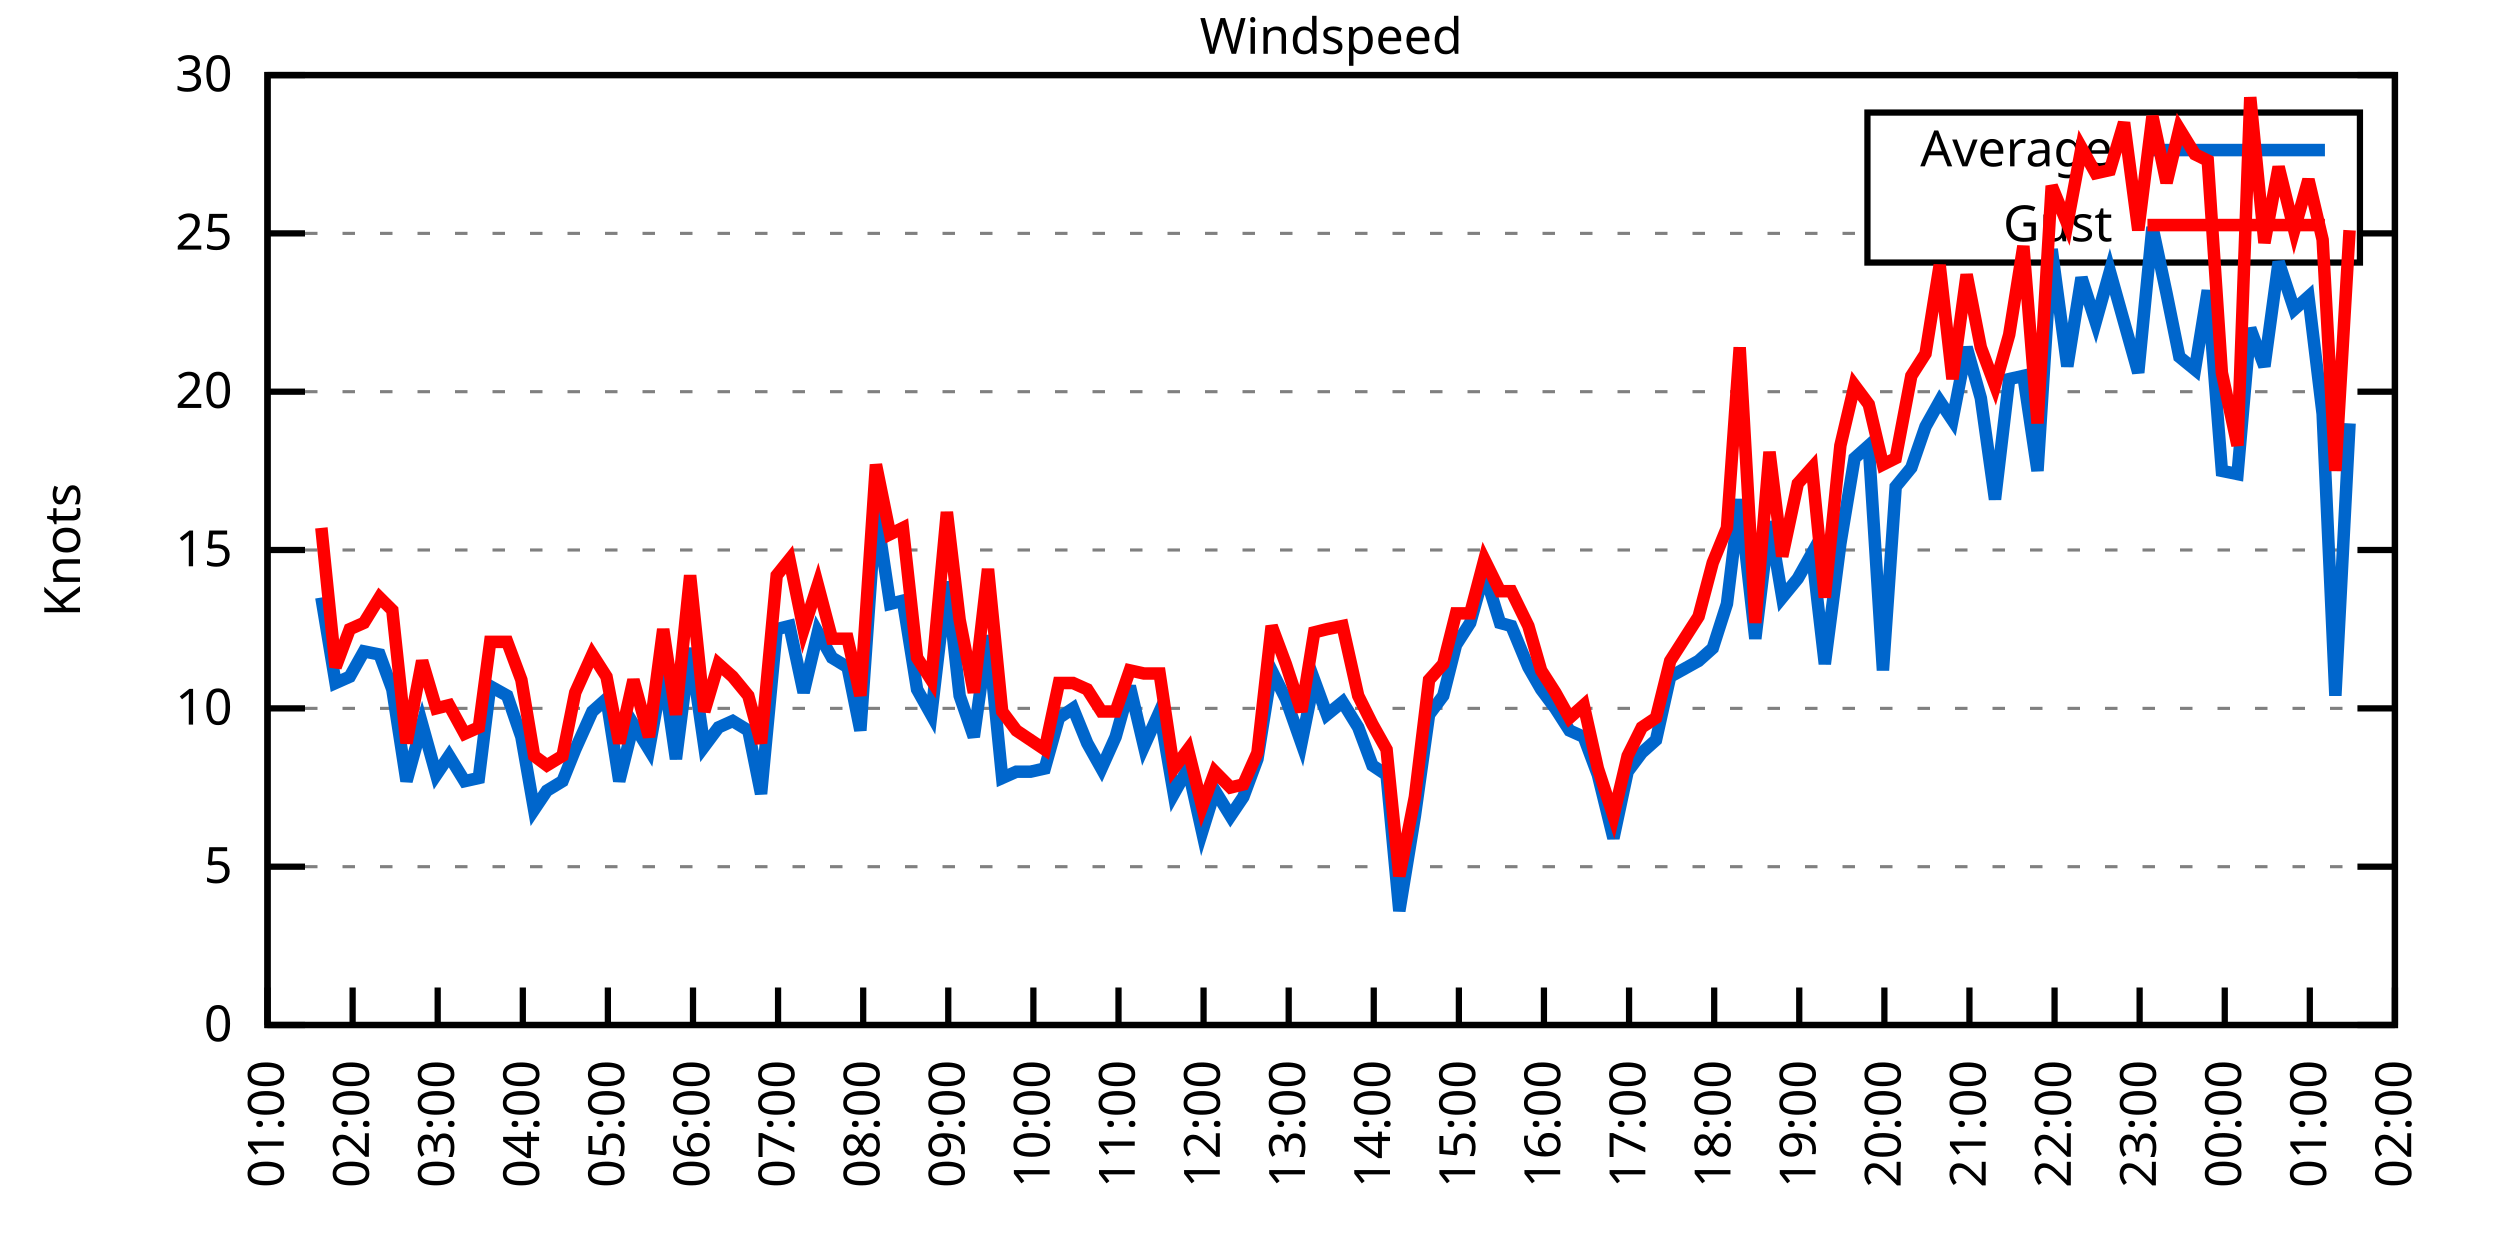
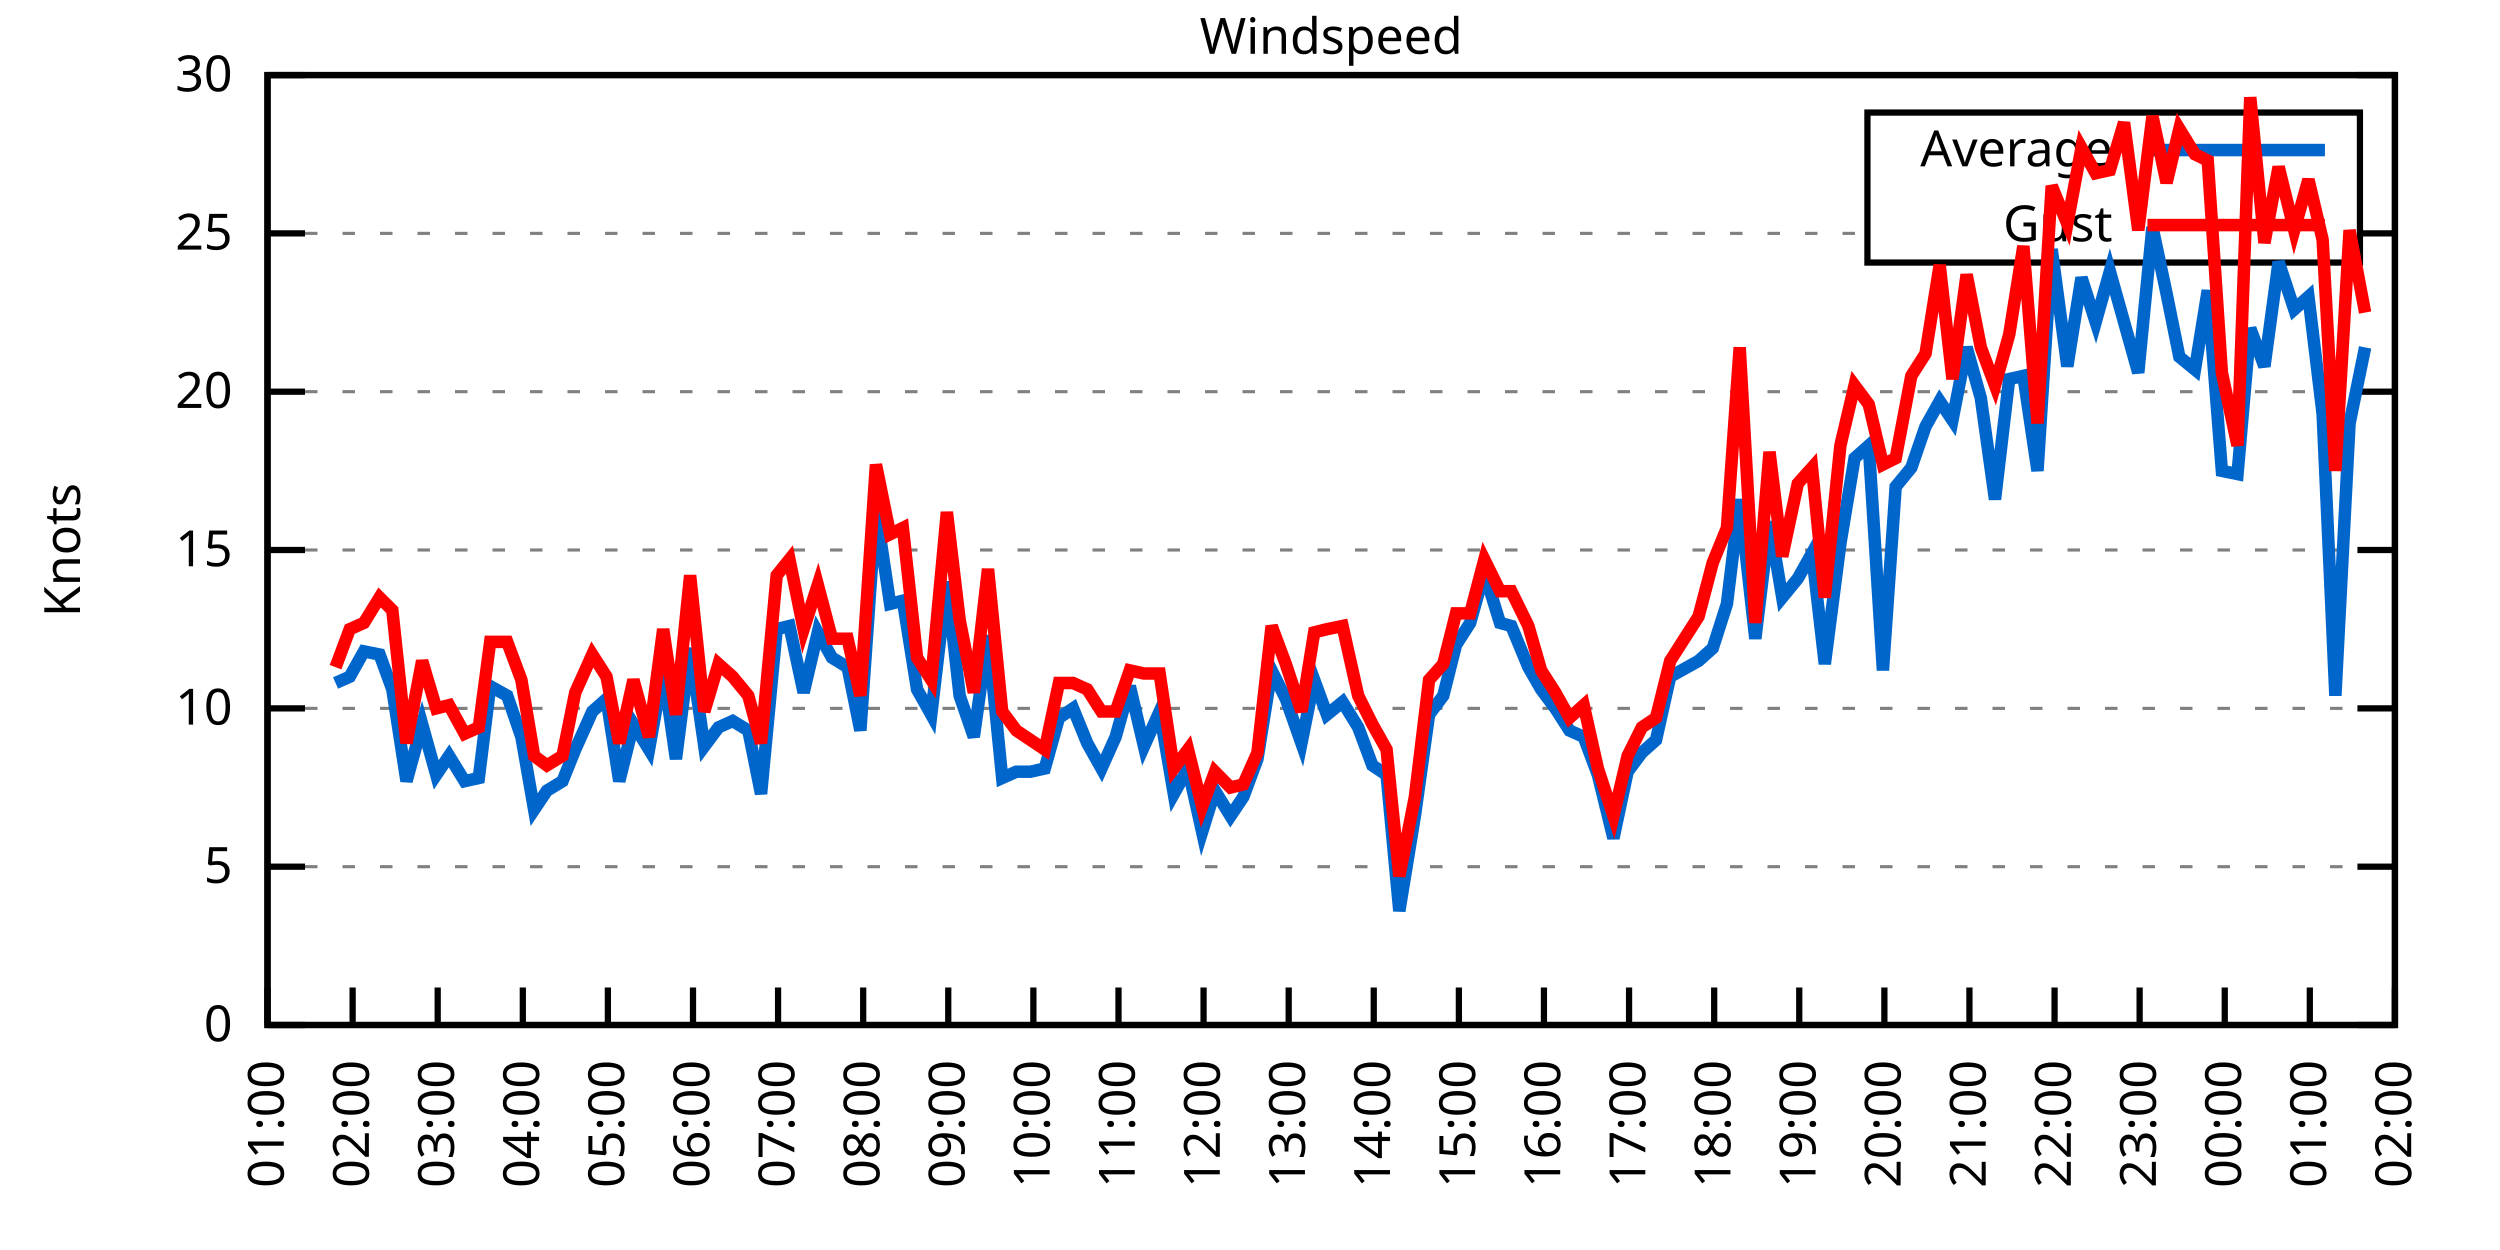
<svg xmlns="http://www.w3.org/2000/svg" xmlns:xlink="http://www.w3.org/1999/xlink" width="400" height="200" viewBox="0 0 400 200">
  <g id="gnuplot_canvas">
    <rect x="0" y="0" width="400" height="200" fill="none" />
    <defs>
      <circle id="gpDot" r="0.5" stroke-width="0.5" stroke="currentColor" />
      <path id="gpPt0" stroke-width="0.333" stroke="currentColor" d="M-1,0 h2 M0,-1 v2" />
      <path id="gpPt1" stroke-width="0.333" stroke="currentColor" d="M-1,-1 L1,1 M1,-1 L-1,1" />
      <path id="gpPt2" stroke-width="0.333" stroke="currentColor" d="M-1,0 L1,0 M0,-1 L0,1 M-1,-1 L1,1 M-1,1 L1,-1" />
      <rect id="gpPt3" stroke-width="0.333" stroke="currentColor" x="-1" y="-1" width="2" height="2" />
      <rect id="gpPt4" stroke-width="0.333" stroke="currentColor" fill="currentColor" x="-1" y="-1" width="2" height="2" />
      <circle id="gpPt5" stroke-width="0.333" stroke="currentColor" cx="0" cy="0" r="1" />
      <use xlink:href="#gpPt5" id="gpPt6" fill="currentColor" stroke="none" />
      <path id="gpPt7" stroke-width="0.333" stroke="currentColor" d="M0,-1.33 L-1.33,0.67 L1.33,0.67 z" />
      <use xlink:href="#gpPt7" id="gpPt8" fill="currentColor" stroke="none" />
      <use xlink:href="#gpPt7" id="gpPt9" stroke="currentColor" transform="rotate(180)" />
      <use xlink:href="#gpPt9" id="gpPt10" fill="currentColor" stroke="none" />
      <use xlink:href="#gpPt3" id="gpPt11" stroke="currentColor" transform="rotate(45)" />
      <use xlink:href="#gpPt11" id="gpPt12" fill="currentColor" stroke="none" />
      <path id="gpPt13" stroke-width="0.333" stroke="currentColor" d="M0,1.330 L1.265,0.411 L0.782,-1.067 L-0.782,-1.076 L-1.265,0.411 z" />
      <use xlink:href="#gpPt13" id="gpPt14" fill="currentColor" stroke="none" />
      <filter id="textbox" filterUnits="objectBoundingBox" x="0" y="0" height="1" width="1">
        <feFlood flood-color="white" flood-opacity="1" result="bgnd" />
        <feComposite in="SourceGraphic" in2="bgnd" operator="atop" />
      </filter>
      <filter id="greybox" filterUnits="objectBoundingBox" x="0" y="0" height="1" width="1">
        <feFlood flood-color="lightgrey" flood-opacity="1" result="grey" />
        <feComposite in="SourceGraphic" in2="grey" operator="atop" />
      </filter>
    </defs>
    <g fill="none" color="white" stroke="currentColor" stroke-width="1.00" stroke-linecap="butt" stroke-linejoin="miter">
</g>
    <g fill="none" color="black" stroke="currentColor" stroke-width="1.00" stroke-linecap="butt" stroke-linejoin="miter">
      <g stroke="none" shape-rendering="crispEdges">
        <polygon fill="rgb(255, 255, 255)" points="42.80,164.00 383.18,164.00 383.18,12.02 42.80,12.02 " />
      </g>
    </g>
    <g fill="none" color="black" stroke="currentColor" stroke-width="1.00" stroke-linecap="butt" stroke-linejoin="miter">
</g>
    <g fill="none" color="black" stroke="black" stroke-width="0.50" stroke-linecap="butt" stroke-linejoin="miter">
</g>
    <g fill="none" color="gray" stroke="currentColor" stroke-width="0.50" stroke-linecap="butt" stroke-linejoin="miter">
      <path stroke="gray" stroke-dasharray="2,4" class="gridline" d="M42.80,164.00 L383.19,164.00  " />
    </g>
    <g fill="none" color="gray" stroke="gray" stroke-width="1.00" stroke-linecap="butt" stroke-linejoin="miter">
</g>
    <g fill="none" color="black" stroke="currentColor" stroke-width="1.00" stroke-linecap="butt" stroke-linejoin="miter">
      <path stroke="black" d="M42.80,164.00 L48.80,164.00 M383.19,164.00 L377.19,164.00  " />
      <g transform="translate(37.20,166.60)" stroke="none" fill="black" font-family="Sans" font-size="8.00" text-anchor="end">
        <text>
          <tspan font-family="Sans"> 0</tspan>
        </text>
      </g>
    </g>
    <g fill="none" color="black" stroke="currentColor" stroke-width="1.00" stroke-linecap="butt" stroke-linejoin="miter">
</g>
    <g fill="none" color="black" stroke="black" stroke-width="0.50" stroke-linecap="butt" stroke-linejoin="miter">
</g>
    <g fill="none" color="gray" stroke="currentColor" stroke-width="0.50" stroke-linecap="butt" stroke-linejoin="miter">
      <path stroke="gray" stroke-dasharray="2,4" class="gridline" d="M42.80,138.67 L383.19,138.67  " />
    </g>
    <g fill="none" color="gray" stroke="gray" stroke-width="1.00" stroke-linecap="butt" stroke-linejoin="miter">
</g>
    <g fill="none" color="black" stroke="currentColor" stroke-width="1.00" stroke-linecap="butt" stroke-linejoin="miter">
      <path stroke="black" d="M42.80,138.67 L48.80,138.67 M383.19,138.67 L377.19,138.67  " />
      <g transform="translate(37.20,141.27)" stroke="none" fill="black" font-family="Sans" font-size="8.00" text-anchor="end">
        <text>
          <tspan font-family="Sans"> 5</tspan>
        </text>
      </g>
    </g>
    <g fill="none" color="black" stroke="currentColor" stroke-width="1.00" stroke-linecap="butt" stroke-linejoin="miter">
</g>
    <g fill="none" color="black" stroke="black" stroke-width="0.50" stroke-linecap="butt" stroke-linejoin="miter">
</g>
    <g fill="none" color="gray" stroke="currentColor" stroke-width="0.50" stroke-linecap="butt" stroke-linejoin="miter">
      <path stroke="gray" stroke-dasharray="2,4" class="gridline" d="M42.80,113.34 L383.19,113.34  " />
    </g>
    <g fill="none" color="gray" stroke="gray" stroke-width="1.00" stroke-linecap="butt" stroke-linejoin="miter">
</g>
    <g fill="none" color="black" stroke="currentColor" stroke-width="1.00" stroke-linecap="butt" stroke-linejoin="miter">
      <path stroke="black" d="M42.80,113.34 L48.80,113.34 M383.19,113.34 L377.19,113.34  " />
      <g transform="translate(37.20,115.94)" stroke="none" fill="black" font-family="Sans" font-size="8.00" text-anchor="end">
        <text>
          <tspan font-family="Sans"> 10</tspan>
        </text>
      </g>
    </g>
    <g fill="none" color="black" stroke="currentColor" stroke-width="1.00" stroke-linecap="butt" stroke-linejoin="miter">
</g>
    <g fill="none" color="black" stroke="black" stroke-width="0.50" stroke-linecap="butt" stroke-linejoin="miter">
</g>
    <g fill="none" color="gray" stroke="currentColor" stroke-width="0.50" stroke-linecap="butt" stroke-linejoin="miter">
      <path stroke="gray" stroke-dasharray="2,4" class="gridline" d="M42.80,88.00 L383.19,88.00  " />
    </g>
    <g fill="none" color="gray" stroke="gray" stroke-width="1.00" stroke-linecap="butt" stroke-linejoin="miter">
</g>
    <g fill="none" color="black" stroke="currentColor" stroke-width="1.00" stroke-linecap="butt" stroke-linejoin="miter">
      <path stroke="black" d="M42.80,88.00 L48.80,88.00 M383.19,88.00 L377.19,88.00  " />
      <g transform="translate(37.20,90.60)" stroke="none" fill="black" font-family="Sans" font-size="8.00" text-anchor="end">
        <text>
          <tspan font-family="Sans"> 15</tspan>
        </text>
      </g>
    </g>
    <g fill="none" color="black" stroke="currentColor" stroke-width="1.00" stroke-linecap="butt" stroke-linejoin="miter">
</g>
    <g fill="none" color="black" stroke="black" stroke-width="0.50" stroke-linecap="butt" stroke-linejoin="miter">
</g>
    <g fill="none" color="gray" stroke="currentColor" stroke-width="0.50" stroke-linecap="butt" stroke-linejoin="miter">
      <path stroke="gray" stroke-dasharray="2,4" class="gridline" d="M42.80,62.67 L383.19,62.67  " />
    </g>
    <g fill="none" color="gray" stroke="gray" stroke-width="1.00" stroke-linecap="butt" stroke-linejoin="miter">
</g>
    <g fill="none" color="black" stroke="currentColor" stroke-width="1.00" stroke-linecap="butt" stroke-linejoin="miter">
      <path stroke="black" d="M42.80,62.67 L48.80,62.67 M383.19,62.67 L377.19,62.67  " />
      <g transform="translate(37.20,65.27)" stroke="none" fill="black" font-family="Sans" font-size="8.00" text-anchor="end">
        <text>
          <tspan font-family="Sans"> 20</tspan>
        </text>
      </g>
    </g>
    <g fill="none" color="black" stroke="currentColor" stroke-width="1.00" stroke-linecap="butt" stroke-linejoin="miter">
</g>
    <g fill="none" color="black" stroke="black" stroke-width="0.50" stroke-linecap="butt" stroke-linejoin="miter">
</g>
    <g fill="none" color="gray" stroke="currentColor" stroke-width="0.50" stroke-linecap="butt" stroke-linejoin="miter">
      <path stroke="gray" stroke-dasharray="2,4" class="gridline" d="M42.80,37.34 L298.79,37.34 M377.59,37.34 L383.19,37.34  " />
    </g>
    <g fill="none" color="gray" stroke="gray" stroke-width="1.00" stroke-linecap="butt" stroke-linejoin="miter">
</g>
    <g fill="none" color="black" stroke="currentColor" stroke-width="1.00" stroke-linecap="butt" stroke-linejoin="miter">
      <path stroke="black" d="M42.80,37.34 L48.80,37.34 M383.19,37.34 L377.19,37.34  " />
      <g transform="translate(37.20,39.94)" stroke="none" fill="black" font-family="Sans" font-size="8.00" text-anchor="end">
        <text>
          <tspan font-family="Sans"> 25</tspan>
        </text>
      </g>
    </g>
    <g fill="none" color="black" stroke="currentColor" stroke-width="1.00" stroke-linecap="butt" stroke-linejoin="miter">
</g>
    <g fill="none" color="black" stroke="black" stroke-width="0.50" stroke-linecap="butt" stroke-linejoin="miter">
</g>
    <g fill="none" color="gray" stroke="currentColor" stroke-width="0.50" stroke-linecap="butt" stroke-linejoin="miter">
      <path stroke="gray" stroke-dasharray="2,4" class="gridline" d="M42.80,12.01 L383.19,12.01  " />
    </g>
    <g fill="none" color="gray" stroke="gray" stroke-width="1.00" stroke-linecap="butt" stroke-linejoin="miter">
</g>
    <g fill="none" color="black" stroke="currentColor" stroke-width="1.00" stroke-linecap="butt" stroke-linejoin="miter">
      <path stroke="black" d="M42.80,12.01 L48.80,12.01 M383.19,12.01 L377.19,12.01  " />
      <g transform="translate(37.20,14.61)" stroke="none" fill="black" font-family="Sans" font-size="8.00" text-anchor="end">
        <text>
          <tspan font-family="Sans"> 30</tspan>
        </text>
      </g>
    </g>
    <g fill="none" color="black" stroke="currentColor" stroke-width="1.00" stroke-linecap="butt" stroke-linejoin="miter">
      <path stroke="black" d="M42.80,164.00 L42.80,158.00  " />
      <g transform="translate(45.40,169.60) rotate(270.00)" stroke="none" fill="black" font-family="Sans" font-size="8.00" text-anchor="end">
        <text>
          <tspan font-family="Sans">01:00</tspan>
        </text>
      </g>
    </g>
    <g fill="none" color="black" stroke="currentColor" stroke-width="1.00" stroke-linecap="butt" stroke-linejoin="miter">
      <path stroke="black" d="M56.42,164.00 L56.42,158.00  " />
      <g transform="translate(59.02,169.60) rotate(270.00)" stroke="none" fill="black" font-family="Sans" font-size="8.00" text-anchor="end">
        <text>
          <tspan font-family="Sans">02:00</tspan>
        </text>
      </g>
    </g>
    <g fill="none" color="black" stroke="currentColor" stroke-width="1.00" stroke-linecap="butt" stroke-linejoin="miter">
      <path stroke="black" d="M70.03,164.00 L70.03,158.00  " />
      <g transform="translate(72.63,169.60) rotate(270.00)" stroke="none" fill="black" font-family="Sans" font-size="8.00" text-anchor="end">
        <text>
          <tspan font-family="Sans">03:00</tspan>
        </text>
      </g>
    </g>
    <g fill="none" color="black" stroke="currentColor" stroke-width="1.00" stroke-linecap="butt" stroke-linejoin="miter">
      <path stroke="black" d="M83.65,164.00 L83.65,158.00  " />
      <g transform="translate(86.25,169.60) rotate(270.00)" stroke="none" fill="black" font-family="Sans" font-size="8.00" text-anchor="end">
        <text>
          <tspan font-family="Sans">04:00</tspan>
        </text>
      </g>
    </g>
    <g fill="none" color="black" stroke="currentColor" stroke-width="1.00" stroke-linecap="butt" stroke-linejoin="miter">
      <path stroke="black" d="M97.26,164.00 L97.26,158.00  " />
      <g transform="translate(99.86,169.60) rotate(270.00)" stroke="none" fill="black" font-family="Sans" font-size="8.00" text-anchor="end">
        <text>
          <tspan font-family="Sans">05:00</tspan>
        </text>
      </g>
    </g>
    <g fill="none" color="black" stroke="currentColor" stroke-width="1.00" stroke-linecap="butt" stroke-linejoin="miter">
      <path stroke="black" d="M110.88,164.00 L110.88,158.00  " />
      <g transform="translate(113.48,169.60) rotate(270.00)" stroke="none" fill="black" font-family="Sans" font-size="8.00" text-anchor="end">
        <text>
          <tspan font-family="Sans">06:00</tspan>
        </text>
      </g>
    </g>
    <g fill="none" color="black" stroke="currentColor" stroke-width="1.00" stroke-linecap="butt" stroke-linejoin="miter">
      <path stroke="black" d="M124.49,164.00 L124.49,158.00  " />
      <g transform="translate(127.09,169.60) rotate(270.00)" stroke="none" fill="black" font-family="Sans" font-size="8.00" text-anchor="end">
        <text>
          <tspan font-family="Sans">07:00</tspan>
        </text>
      </g>
    </g>
    <g fill="none" color="black" stroke="currentColor" stroke-width="1.00" stroke-linecap="butt" stroke-linejoin="miter">
      <path stroke="black" d="M138.11,164.00 L138.11,158.00  " />
      <g transform="translate(140.71,169.60) rotate(270.00)" stroke="none" fill="black" font-family="Sans" font-size="8.00" text-anchor="end">
        <text>
          <tspan font-family="Sans">08:00</tspan>
        </text>
      </g>
    </g>
    <g fill="none" color="black" stroke="currentColor" stroke-width="1.00" stroke-linecap="butt" stroke-linejoin="miter">
      <path stroke="black" d="M151.72,164.00 L151.72,158.00  " />
      <g transform="translate(154.32,169.60) rotate(270.00)" stroke="none" fill="black" font-family="Sans" font-size="8.00" text-anchor="end">
        <text>
          <tspan font-family="Sans">09:00</tspan>
        </text>
      </g>
    </g>
    <g fill="none" color="black" stroke="currentColor" stroke-width="1.00" stroke-linecap="butt" stroke-linejoin="miter">
      <path stroke="black" d="M165.34,164.00 L165.34,158.00  " />
      <g transform="translate(167.94,169.60) rotate(270.00)" stroke="none" fill="black" font-family="Sans" font-size="8.00" text-anchor="end">
        <text>
          <tspan font-family="Sans">10:00</tspan>
        </text>
      </g>
    </g>
    <g fill="none" color="black" stroke="currentColor" stroke-width="1.00" stroke-linecap="butt" stroke-linejoin="miter">
      <path stroke="black" d="M178.96,164.00 L178.96,158.00  " />
      <g transform="translate(181.56,169.60) rotate(270.00)" stroke="none" fill="black" font-family="Sans" font-size="8.00" text-anchor="end">
        <text>
          <tspan font-family="Sans">11:00</tspan>
        </text>
      </g>
    </g>
    <g fill="none" color="black" stroke="currentColor" stroke-width="1.00" stroke-linecap="butt" stroke-linejoin="miter">
      <path stroke="black" d="M192.57,164.00 L192.57,158.00  " />
      <g transform="translate(195.17,169.60) rotate(270.00)" stroke="none" fill="black" font-family="Sans" font-size="8.00" text-anchor="end">
        <text>
          <tspan font-family="Sans">12:00</tspan>
        </text>
      </g>
    </g>
    <g fill="none" color="black" stroke="currentColor" stroke-width="1.00" stroke-linecap="butt" stroke-linejoin="miter">
      <path stroke="black" d="M206.19,164.00 L206.19,158.00  " />
      <g transform="translate(208.79,169.60) rotate(270.00)" stroke="none" fill="black" font-family="Sans" font-size="8.00" text-anchor="end">
        <text>
          <tspan font-family="Sans">13:00</tspan>
        </text>
      </g>
    </g>
    <g fill="none" color="black" stroke="currentColor" stroke-width="1.00" stroke-linecap="butt" stroke-linejoin="miter">
      <path stroke="black" d="M219.80,164.00 L219.80,158.00  " />
      <g transform="translate(222.40,169.60) rotate(270.00)" stroke="none" fill="black" font-family="Sans" font-size="8.00" text-anchor="end">
        <text>
          <tspan font-family="Sans">14:00</tspan>
        </text>
      </g>
    </g>
    <g fill="none" color="black" stroke="currentColor" stroke-width="1.00" stroke-linecap="butt" stroke-linejoin="miter">
      <path stroke="black" d="M233.42,164.00 L233.42,158.00  " />
      <g transform="translate(236.02,169.60) rotate(270.00)" stroke="none" fill="black" font-family="Sans" font-size="8.00" text-anchor="end">
        <text>
          <tspan font-family="Sans">15:00</tspan>
        </text>
      </g>
    </g>
    <g fill="none" color="black" stroke="currentColor" stroke-width="1.00" stroke-linecap="butt" stroke-linejoin="miter">
      <path stroke="black" d="M247.03,164.00 L247.03,158.00  " />
      <g transform="translate(249.63,169.60) rotate(270.00)" stroke="none" fill="black" font-family="Sans" font-size="8.00" text-anchor="end">
        <text>
          <tspan font-family="Sans">16:00</tspan>
        </text>
      </g>
    </g>
    <g fill="none" color="black" stroke="currentColor" stroke-width="1.00" stroke-linecap="butt" stroke-linejoin="miter">
      <path stroke="black" d="M260.65,164.00 L260.65,158.00  " />
      <g transform="translate(263.25,169.60) rotate(270.00)" stroke="none" fill="black" font-family="Sans" font-size="8.00" text-anchor="end">
        <text>
          <tspan font-family="Sans">17:00</tspan>
        </text>
      </g>
    </g>
    <g fill="none" color="black" stroke="currentColor" stroke-width="1.00" stroke-linecap="butt" stroke-linejoin="miter">
      <path stroke="black" d="M274.27,164.00 L274.27,158.00  " />
      <g transform="translate(276.87,169.60) rotate(270.00)" stroke="none" fill="black" font-family="Sans" font-size="8.00" text-anchor="end">
        <text>
          <tspan font-family="Sans">18:00</tspan>
        </text>
      </g>
    </g>
    <g fill="none" color="black" stroke="currentColor" stroke-width="1.00" stroke-linecap="butt" stroke-linejoin="miter">
      <path stroke="black" d="M287.88,164.00 L287.88,158.00  " />
      <g transform="translate(290.48,169.60) rotate(270.00)" stroke="none" fill="black" font-family="Sans" font-size="8.00" text-anchor="end">
        <text>
          <tspan font-family="Sans">19:00</tspan>
        </text>
      </g>
    </g>
    <g fill="none" color="black" stroke="currentColor" stroke-width="1.00" stroke-linecap="butt" stroke-linejoin="miter">
      <path stroke="black" d="M301.50,164.00 L301.50,158.00  " />
      <g transform="translate(304.10,169.60) rotate(270.00)" stroke="none" fill="black" font-family="Sans" font-size="8.00" text-anchor="end">
        <text>
          <tspan font-family="Sans">20:00</tspan>
        </text>
      </g>
    </g>
    <g fill="none" color="black" stroke="currentColor" stroke-width="1.00" stroke-linecap="butt" stroke-linejoin="miter">
      <path stroke="black" d="M315.11,164.00 L315.11,158.00  " />
      <g transform="translate(317.71,169.60) rotate(270.00)" stroke="none" fill="black" font-family="Sans" font-size="8.00" text-anchor="end">
        <text>
          <tspan font-family="Sans">21:00</tspan>
        </text>
      </g>
    </g>
    <g fill="none" color="black" stroke="currentColor" stroke-width="1.00" stroke-linecap="butt" stroke-linejoin="miter">
      <path stroke="black" d="M328.73,164.00 L328.73,158.00  " />
      <g transform="translate(331.33,169.60) rotate(270.00)" stroke="none" fill="black" font-family="Sans" font-size="8.00" text-anchor="end">
        <text>
          <tspan font-family="Sans">22:00</tspan>
        </text>
      </g>
    </g>
    <g fill="none" color="black" stroke="currentColor" stroke-width="1.00" stroke-linecap="butt" stroke-linejoin="miter">
      <path stroke="black" d="M342.34,164.00 L342.34,158.00  " />
      <g transform="translate(344.94,169.60) rotate(270.00)" stroke="none" fill="black" font-family="Sans" font-size="8.00" text-anchor="end">
        <text>
          <tspan font-family="Sans">23:00</tspan>
        </text>
      </g>
    </g>
    <g fill="none" color="black" stroke="currentColor" stroke-width="1.00" stroke-linecap="butt" stroke-linejoin="miter">
      <path stroke="black" d="M355.96,164.00 L355.96,158.00  " />
      <g transform="translate(358.56,169.60) rotate(270.00)" stroke="none" fill="black" font-family="Sans" font-size="8.00" text-anchor="end">
        <text>
          <tspan font-family="Sans">00:00</tspan>
        </text>
      </g>
    </g>
    <g fill="none" color="black" stroke="currentColor" stroke-width="1.00" stroke-linecap="butt" stroke-linejoin="miter">
      <path stroke="black" d="M369.57,164.00 L369.57,158.00  " />
      <g transform="translate(372.17,169.60) rotate(270.00)" stroke="none" fill="black" font-family="Sans" font-size="8.00" text-anchor="end">
        <text>
          <tspan font-family="Sans">01:00</tspan>
        </text>
      </g>
    </g>
    <g fill="none" color="black" stroke="currentColor" stroke-width="1.00" stroke-linecap="butt" stroke-linejoin="miter">
      <path stroke="black" d="M383.19,164.00 L383.19,158.00  " />
      <g transform="translate(385.79,169.60) rotate(270.00)" stroke="none" fill="black" font-family="Sans" font-size="8.00" text-anchor="end">
        <text>
          <tspan font-family="Sans">02:00</tspan>
        </text>
      </g>
    </g>
    <g fill="none" color="black" stroke="currentColor" stroke-width="1.00" stroke-linecap="butt" stroke-linejoin="miter">
</g>
    <g fill="none" color="black" stroke="currentColor" stroke-width="1.00" stroke-linecap="butt" stroke-linejoin="miter">
      <path stroke="black" d="M42.80,12.01 L42.80,164.00 L383.19,164.00 L383.19,12.01 L42.80,12.01 Z  " />
    </g>
    <g fill="none" color="black" stroke="currentColor" stroke-width="1.00" stroke-linecap="butt" stroke-linejoin="miter">
</g>
    <g fill="none" color="black" stroke="currentColor" stroke-width="1.00" stroke-linecap="butt" stroke-linejoin="miter">
      <path stroke="black" d="M298.79,42.01 L298.79,18.01 L377.59,18.01 L377.59,42.01 L298.79,42.01 Z  " />
    </g>
    <g id="Windspeed_plot_1">
      <g fill="none" color="white" stroke="black" stroke-width="2.00" stroke-linecap="butt" stroke-linejoin="miter">
</g>
      <g fill="none" color="black" stroke="currentColor" stroke-width="2.00" stroke-linecap="butt" stroke-linejoin="miter">
        <g transform="translate(337.99,26.61)" stroke="none" fill="black" font-family="Sans" font-size="8.00" text-anchor="end">
          <text>
            <tspan font-family="Sans">Average</tspan>
          </text>
        </g>
      </g>
      <g fill="none" color="black" stroke="currentColor" stroke-width="2.00" stroke-linecap="butt" stroke-linejoin="miter">
-         <path stroke="rgb(  0, 102, 204)" d="M343.59,24.01 L371.99,24.01 M51.42,95.60 L53.69,109.28 L55.96,108.27 L58.23,104.22 L60.73,104.72 L62.77,110.30   L65.04,124.99 L67.54,115.87 L69.80,123.98 L71.85,120.94 L74.34,124.99 L76.61,124.48 L78.43,109.79 L81.15,111.31   L83.42,117.90 L85.46,129.55 L87.50,126.51 L90.00,124.99 L92.04,119.92 L94.77,113.84 L97.04,111.82 L99.08,124.99   L101.35,115.87 L103.84,119.92 L106.11,107.26 L108.15,121.44 L110.42,103.71 L112.69,119.42 L114.96,116.38 L117.23,115.36   L119.73,116.88 L121.77,127.02 L124.27,100.67 L126.31,100.16 L128.58,110.80 L130.85,101.18 L133.12,105.23 L135.61,106.75   L137.66,116.88 L140.15,81.42 L142.42,96.62 L144.46,96.11 L146.73,110.30 L149.00,114.35 L151.50,93.07 L153.54,111.31   L155.81,117.90 L158.08,101.68 L160.35,124.48 L162.62,123.47 L164.89,123.47 L167.16,122.96 L169.43,114.86 L171.69,113.34   L173.96,118.91 L176.23,122.96 L178.50,117.90 L180.77,109.79 L183.04,119.42 L185.54,113.84 L187.81,127.02 L190.08,122.96   L192.34,133.10 L194.39,126.51 L196.88,130.56 L198.93,127.52 L201.19,121.44 L203.46,107.26 L205.73,111.82 L208.23,118.91   L210.27,108.78 L212.31,114.35 L214.81,112.32 L217.31,116.38 L219.58,122.46 L221.85,123.98 L223.89,145.76 L226.38,130.56   L228.65,114.35 L230.92,111.31 L232.96,103.20 L235.23,99.66 L237.50,91.55 L240.00,99.66 L241.81,100.16 L244.54,106.75   L246.58,110.30 L248.85,113.34 L251.12,116.88 L253.39,117.90 L255.66,123.98 L258.15,134.11 L260.42,123.47 L262.69,120.43   L264.96,118.40 L267.23,108.27 L271.77,105.74 L274.04,103.71 L276.31,96.62 L278.35,79.90 L280.85,102.19 L283.12,83.45   L285.16,95.60 L287.65,92.56 L289.92,88.51 L291.97,106.24 L294.46,86.99 L296.73,73.31 L299.00,71.29 L301.27,107.26   L303.31,77.87 L305.81,74.83 L308.08,68.25 L310.35,64.19 L312.39,67.23 L314.66,55.58 L316.93,63.69 L319.20,79.90   L321.47,60.65 L323.74,60.14 L326.00,75.34 L328.27,39.87 L330.77,58.62 L333.04,44.43 L335.31,51.53 L337.58,43.42   L339.85,51.53 L342.12,59.63 L344.39,36.33 L346.65,46.97 L348.70,57.10 L351.19,59.13 L353.24,46.46 L355.50,75.34   L358.00,75.85 L360.04,52.54 L362.31,58.62 L364.58,41.90 L367.08,49.50 L369.35,47.47 L371.62,66.22 L373.66,111.31   L375.93,67.74  " />
+         <path stroke="rgb(  0, 102, 204)" d="M343.59,24.01 L371.99,24.01 M53.69,109.28 L55.96,108.27 L58.23,104.22 L60.73,104.72 L62.77,110.30 L65.04,124.99   L67.54,115.87 L69.80,123.98 L71.85,120.94 L74.34,124.99 L76.61,124.48 L78.43,109.79 L81.15,111.31 L83.42,117.90   L85.46,129.55 L87.50,126.51 L90.00,124.99 L92.04,119.92 L94.77,113.84 L97.04,111.82 L99.08,124.99 L101.35,115.87   L103.84,119.92 L106.11,107.26 L108.15,121.44 L110.42,103.71 L112.69,119.42 L114.96,116.38 L117.23,115.36 L119.73,116.88   L121.77,127.02 L124.27,100.67 L126.31,100.16 L128.58,110.80 L130.85,101.18 L133.12,105.23 L135.61,106.75 L137.66,116.88   L140.15,81.42 L142.42,96.62 L144.46,96.11 L146.73,110.30 L149.00,114.35 L151.50,93.07 L153.54,111.31 L155.81,117.90   L158.08,101.68 L160.35,124.48 L162.62,123.47 L164.89,123.47 L167.16,122.96 L169.43,114.86 L171.69,113.34 L173.96,118.91   L176.23,122.96 L178.50,117.90 L180.77,109.79 L183.04,119.42 L185.54,113.84 L187.81,127.02 L190.08,122.96 L192.34,133.10   L194.39,126.51 L196.88,130.56 L198.93,127.52 L201.19,121.44 L203.46,107.26 L205.73,111.82 L208.23,118.91 L210.27,108.78   L212.31,114.35 L214.81,112.32 L217.31,116.38 L219.58,122.46 L221.85,123.98 L223.89,145.76 L226.38,130.56 L228.65,114.35   L230.92,111.31 L232.96,103.20 L235.23,99.66 L237.50,91.55 L240.00,99.66 L241.81,100.16 L244.54,106.75 L246.58,110.30   L248.85,113.34 L251.12,116.88 L253.39,117.90 L255.66,123.98 L258.15,134.11 L260.42,123.47 L262.69,120.43 L264.96,118.40   L267.23,108.27 L271.77,105.74 L274.04,103.71 L276.31,96.62 L278.35,79.90 L280.85,102.19 L283.12,83.45 L285.16,95.60   L287.65,92.56 L289.92,88.51 L291.97,106.24 L294.46,86.99 L296.73,73.31 L299.00,71.29 L301.27,107.26 L303.31,77.87   L305.81,74.83 L308.08,68.25 L310.35,64.19 L312.39,67.23 L314.66,55.58 L316.93,63.69 L319.20,79.90 L321.47,60.65   L323.74,60.14 L326.00,75.34 L328.27,39.87 L330.77,58.62 L333.04,44.43 L335.31,51.53 L337.58,43.42 L339.85,51.53   L342.12,59.63 L344.39,36.33 L346.65,46.97 L348.70,57.10 L351.19,59.13 L353.24,46.46 L355.50,75.34 L358.00,75.85   L360.04,52.54 L362.31,58.62 L364.58,41.90 L367.08,49.50 L369.35,47.47 L371.62,66.22 L373.66,111.31 L375.93,67.74   L378.42,55.58  " />
      </g>
    </g>
    <g id="Windspeed_plot_2">
      <g fill="none" color="black" stroke="currentColor" stroke-width="2.00" stroke-linecap="butt" stroke-linejoin="miter">
        <g transform="translate(337.99,38.61)" stroke="none" fill="black" font-family="Sans" font-size="8.00" text-anchor="end">
          <text>
            <tspan font-family="Sans">Gust</tspan>
          </text>
        </g>
      </g>
      <g fill="none" color="black" stroke="currentColor" stroke-width="2.00" stroke-linecap="butt" stroke-linejoin="miter">
-         <path stroke="rgb(255,   0,   0)" d="M343.59,36.01 L371.99,36.01 M51.42,84.46 L53.69,106.75 L55.96,100.67 L58.23,99.66 L60.73,95.60 L62.77,97.63   L65.04,118.91 L67.54,105.74 L69.80,113.34 L71.85,112.83 L74.34,117.39 L76.61,116.38 L78.43,102.70 L81.15,102.70   L83.42,108.78 L85.46,120.94 L87.50,122.46 L90.00,120.94 L92.04,110.80 L94.77,104.72 L97.04,108.27 L99.08,118.91   L101.35,108.78 L103.84,117.90 L106.11,100.67 L108.15,114.35 L110.42,92.06 L112.69,113.84 L114.96,106.24 L117.23,108.27   L119.73,111.31 L121.77,118.91 L124.27,92.06 L126.31,89.52 L128.58,100.67 L130.85,93.58 L133.12,102.19 L135.61,102.19   L137.66,111.31 L140.15,74.33 L142.42,85.47 L144.46,84.46 L146.73,105.23 L149.00,108.78 L151.50,81.93 L153.54,99.15   L155.81,110.80 L158.08,91.04 L160.35,113.84 L162.62,116.88 L164.89,118.40 L167.16,119.92 L169.43,109.28 L171.69,109.28   L173.96,110.30 L176.23,113.84 L178.50,113.84 L180.77,107.26 L183.04,107.76 L185.54,107.76 L187.81,122.96 L190.08,119.92   L192.34,129.04 L194.39,123.47 L196.88,126.00 L198.93,125.50 L201.19,120.43 L203.46,100.16 L205.73,106.24 L208.23,113.84   L210.27,101.18 L212.31,100.67 L214.81,100.16 L217.31,111.31 L219.58,115.87 L221.85,119.92 L223.89,140.19 L226.38,127.52   L228.65,108.78 L230.92,106.24 L232.96,98.14 L235.23,98.14 L237.50,89.52 L240.00,94.59 L241.81,94.59 L244.54,100.16   L246.58,107.26 L248.85,110.80 L251.12,114.86 L253.39,112.83 L255.66,122.96 L258.15,130.56 L260.42,120.94 L262.69,116.38   L264.96,114.86 L267.23,105.74 L271.77,98.64 L274.04,90.03 L276.31,84.46 L278.35,55.58 L280.85,99.66 L283.12,72.30   L285.16,89.02 L287.65,77.37 L289.92,74.83 L291.97,95.60 L294.46,71.29 L296.73,61.66 L299.00,64.70 L301.27,74.33   L303.31,73.31 L305.81,60.14 L308.08,56.59 L310.35,42.41 L312.39,60.65 L314.66,43.93 L316.93,55.58 L319.20,61.66   L321.47,53.55 L323.74,39.37 L326.00,67.74 L328.27,29.74 L330.77,35.82 L333.04,23.66 L335.31,27.72 L337.58,27.21   L339.85,19.61 L342.12,36.84 L344.39,18.60 L346.65,29.24 L348.70,20.62 L351.19,24.68 L353.24,25.69 L355.50,59.63   L358.00,71.29 L360.04,15.56 L362.31,38.86 L364.58,26.70 L367.08,36.84 L369.35,28.73 L371.62,38.35 L373.66,75.34   L375.93,36.84  " />
+         <path stroke="rgb(255,   0,   0)" d="M343.59,36.01 L371.99,36.01 M53.69,106.75 L55.96,100.67 L58.23,99.66 L60.73,95.60 L62.77,97.63 L65.04,118.91   L67.54,105.74 L69.80,113.34 L71.85,112.83 L74.34,117.39 L76.61,116.38 L78.43,102.70 L81.15,102.70 L83.42,108.78   L85.46,120.94 L87.50,122.46 L90.00,120.94 L92.04,110.80 L94.77,104.72 L97.04,108.27 L99.08,118.91 L101.35,108.78   L103.84,117.90 L106.11,100.67 L108.15,114.35 L110.42,92.06 L112.69,113.84 L114.96,106.24 L117.23,108.27 L119.73,111.31   L121.77,118.91 L124.27,92.06 L126.31,89.52 L128.58,100.67 L130.85,93.58 L133.12,102.19 L135.61,102.19 L137.66,111.31   L140.15,74.33 L142.42,85.47 L144.46,84.46 L146.73,105.23 L149.00,108.78 L151.50,81.93 L153.54,99.15 L155.81,110.80   L158.08,91.04 L160.35,113.84 L162.62,116.88 L164.89,118.40 L167.16,119.92 L169.43,109.28 L171.69,109.28 L173.96,110.30   L176.23,113.84 L178.50,113.84 L180.77,107.26 L183.04,107.76 L185.54,107.76 L187.81,122.96 L190.08,119.92 L192.34,129.04   L194.39,123.47 L196.88,126.00 L198.93,125.50 L201.19,120.43 L203.46,100.16 L205.73,106.24 L208.23,113.84 L210.27,101.18   L212.31,100.67 L214.81,100.16 L217.31,111.31 L219.58,115.87 L221.85,119.92 L223.89,140.19 L226.38,127.52 L228.65,108.78   L230.92,106.24 L232.96,98.14 L235.23,98.14 L237.50,89.52 L240.00,94.59 L241.81,94.59 L244.54,100.16 L246.58,107.26   L248.85,110.80 L251.12,114.86 L253.39,112.83 L255.66,122.96 L258.15,130.56 L260.42,120.94 L262.69,116.38 L264.96,114.86   L267.23,105.74 L271.77,98.64 L274.04,90.03 L276.31,84.46 L278.35,55.58 L280.85,99.66 L283.12,72.30 L285.16,89.02   L287.65,77.37 L289.92,74.83 L291.97,95.60 L294.46,71.29 L296.73,61.66 L299.00,64.70 L301.27,74.33 L303.31,73.31   L305.81,60.14 L308.08,56.59 L310.35,42.41 L312.39,60.65 L314.66,43.93 L316.93,55.58 L319.20,61.66 L321.47,53.55   L323.74,39.37 L326.00,67.74 L328.27,29.74 L330.77,35.82 L333.04,23.66 L335.31,27.72 L337.58,27.21 L339.85,19.61   L342.12,36.84 L344.39,18.60 L346.65,29.24 L348.70,20.62 L351.19,24.68 L353.24,25.69 L355.50,59.63 L358.00,71.29   L360.04,15.56 L362.31,38.86 L364.58,26.70 L367.08,36.84 L369.35,28.73 L371.62,38.35 L373.66,75.34 L375.93,36.84   L378.42,50.01  " />
      </g>
    </g>
    <g fill="none" color="black" stroke="currentColor" stroke-width="2.00" stroke-linecap="butt" stroke-linejoin="miter">
</g>
    <g fill="none" color="black" stroke="black" stroke-width="1.00" stroke-linecap="butt" stroke-linejoin="miter">
</g>
    <g fill="none" color="black" stroke="currentColor" stroke-width="1.00" stroke-linecap="butt" stroke-linejoin="miter">
      <path stroke="black" d="M42.80,12.01 L42.80,164.00 L383.19,164.00 L383.19,12.01 L42.80,12.01 Z  " />
      <g transform="translate(12.80,88.01) rotate(270.00)" stroke="none" fill="black" font-family="Sans" font-size="8.00" text-anchor="middle">
        <text>
          <tspan font-family="Sans">Knots</tspan>
        </text>
      </g>
    </g>
    <g fill="none" color="black" stroke="currentColor" stroke-width="1.00" stroke-linecap="butt" stroke-linejoin="miter">
</g>
    <g fill="none" color="black" stroke="currentColor" stroke-width="1.00" stroke-linecap="butt" stroke-linejoin="miter">
      <g transform="translate(212.99,8.61)" stroke="none" fill="black" font-family="Sans" font-size="8.00" text-anchor="middle">
        <text>
          <tspan font-family="Sans">Windspeed</tspan>
        </text>
      </g>
    </g>
    <g fill="none" color="black" stroke="currentColor" stroke-width="1.00" stroke-linecap="butt" stroke-linejoin="miter">
</g>
  </g>
</svg>
